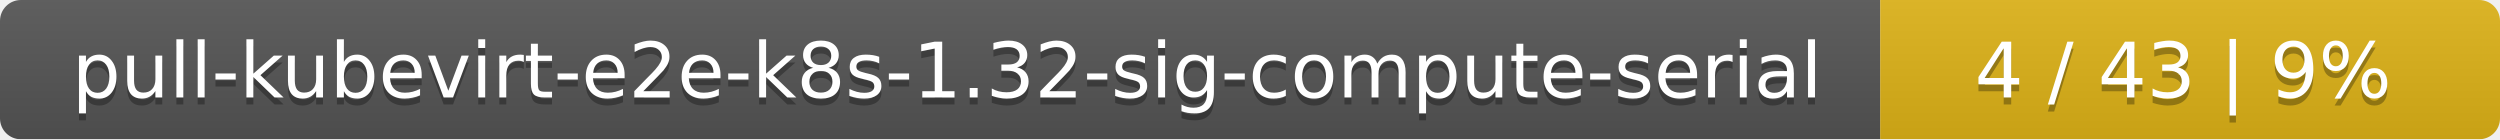
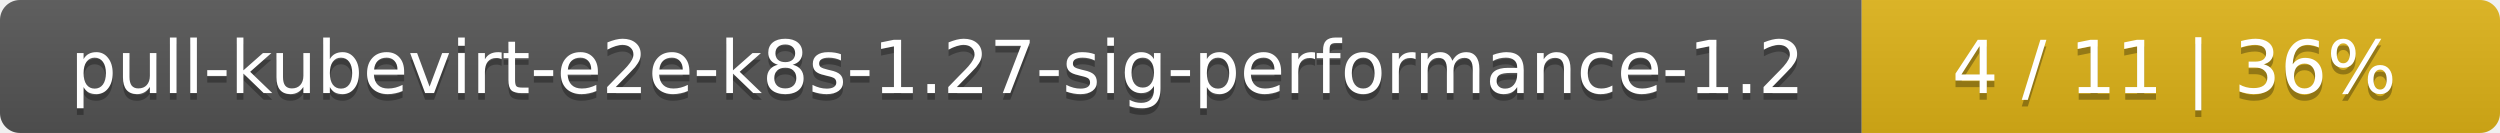
- <svg xmlns="http://www.w3.org/2000/svg" width="359" height="20">
+ <svg xmlns="http://www.w3.org/2000/svg" width="376" height="20">
  <linearGradient id="smooth" x2="0" y2="100%">
    <stop offset="0" stop-color="#bbb" stop-opacity=".1" />
    <stop offset="1" stop-opacity=".1" />
  </linearGradient>
  <mask id="round">
-     <rect width="359" height="20" rx="3" fill="#fff" />
+     <rect width="376" height="20" rx="3" fill="#fff" />
  </mask>
  <g mask="url(#round)">
-     <rect width="270" height="20" fill="#555" />
-     <rect x="270" width="89" height="20" fill="#dfb317" />
-     <rect width="359" height="20" fill="url(#smooth)" />
+     <rect width="280" height="20" fill="#555" />
+     <rect x="280" width="96" height="20" fill="#dfb317" />
+     <rect width="376" height="20" fill="url(#smooth)" />
  </g>
  <g fill="#fff" text-anchor="middle" font-family="DejaVu Sans,Verdana,Geneva,sans-serif" font-size="11">
-     <text x="136" y="15" fill="#010101" fill-opacity=".3">pull-kubevirt-e2e-k8s-1.32-sig-compute-serial</text>
-     <text x="136" y="14">pull-kubevirt-e2e-k8s-1.32-sig-compute-serial</text>
-     <text x="313.5" y="15" fill="#010101" fill-opacity=".3">4 / 43    |    9%</text>
-     <text x="313.5" y="14">4 / 43    |    9%</text>
+     <text x="141" y="15" fill="#010101" fill-opacity=".3">pull-kubevirt-e2e-k8s-1.27-sig-performance-1.2</text>
+     <text x="141" y="14">pull-kubevirt-e2e-k8s-1.27-sig-performance-1.2</text>
+     <text x="327" y="15" fill="#010101" fill-opacity=".3">4 / 11    |    36%</text>
+     <text x="327" y="14">4 / 11    |    36%</text>
  </g>
</svg>
